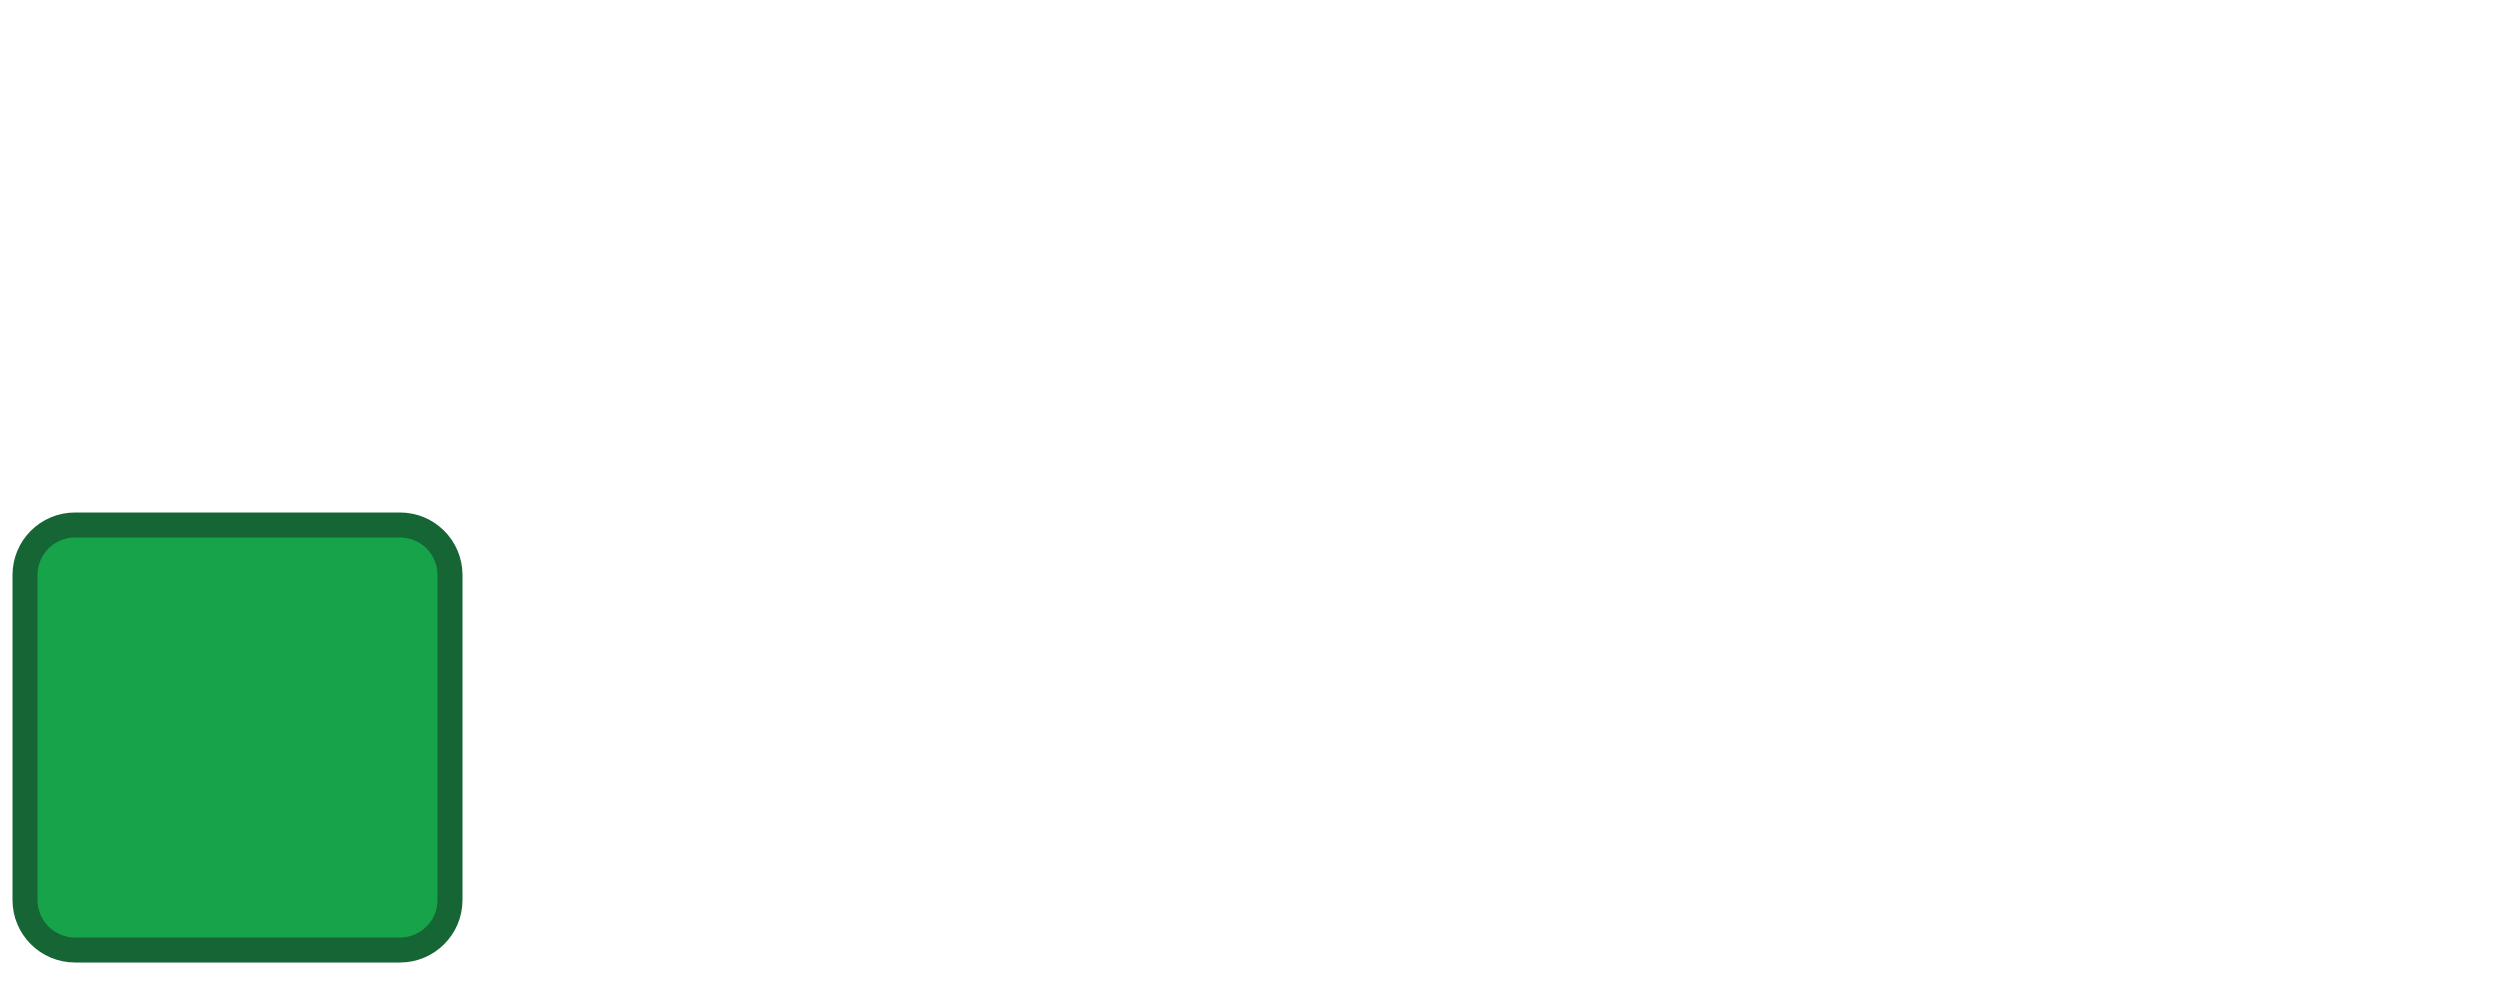
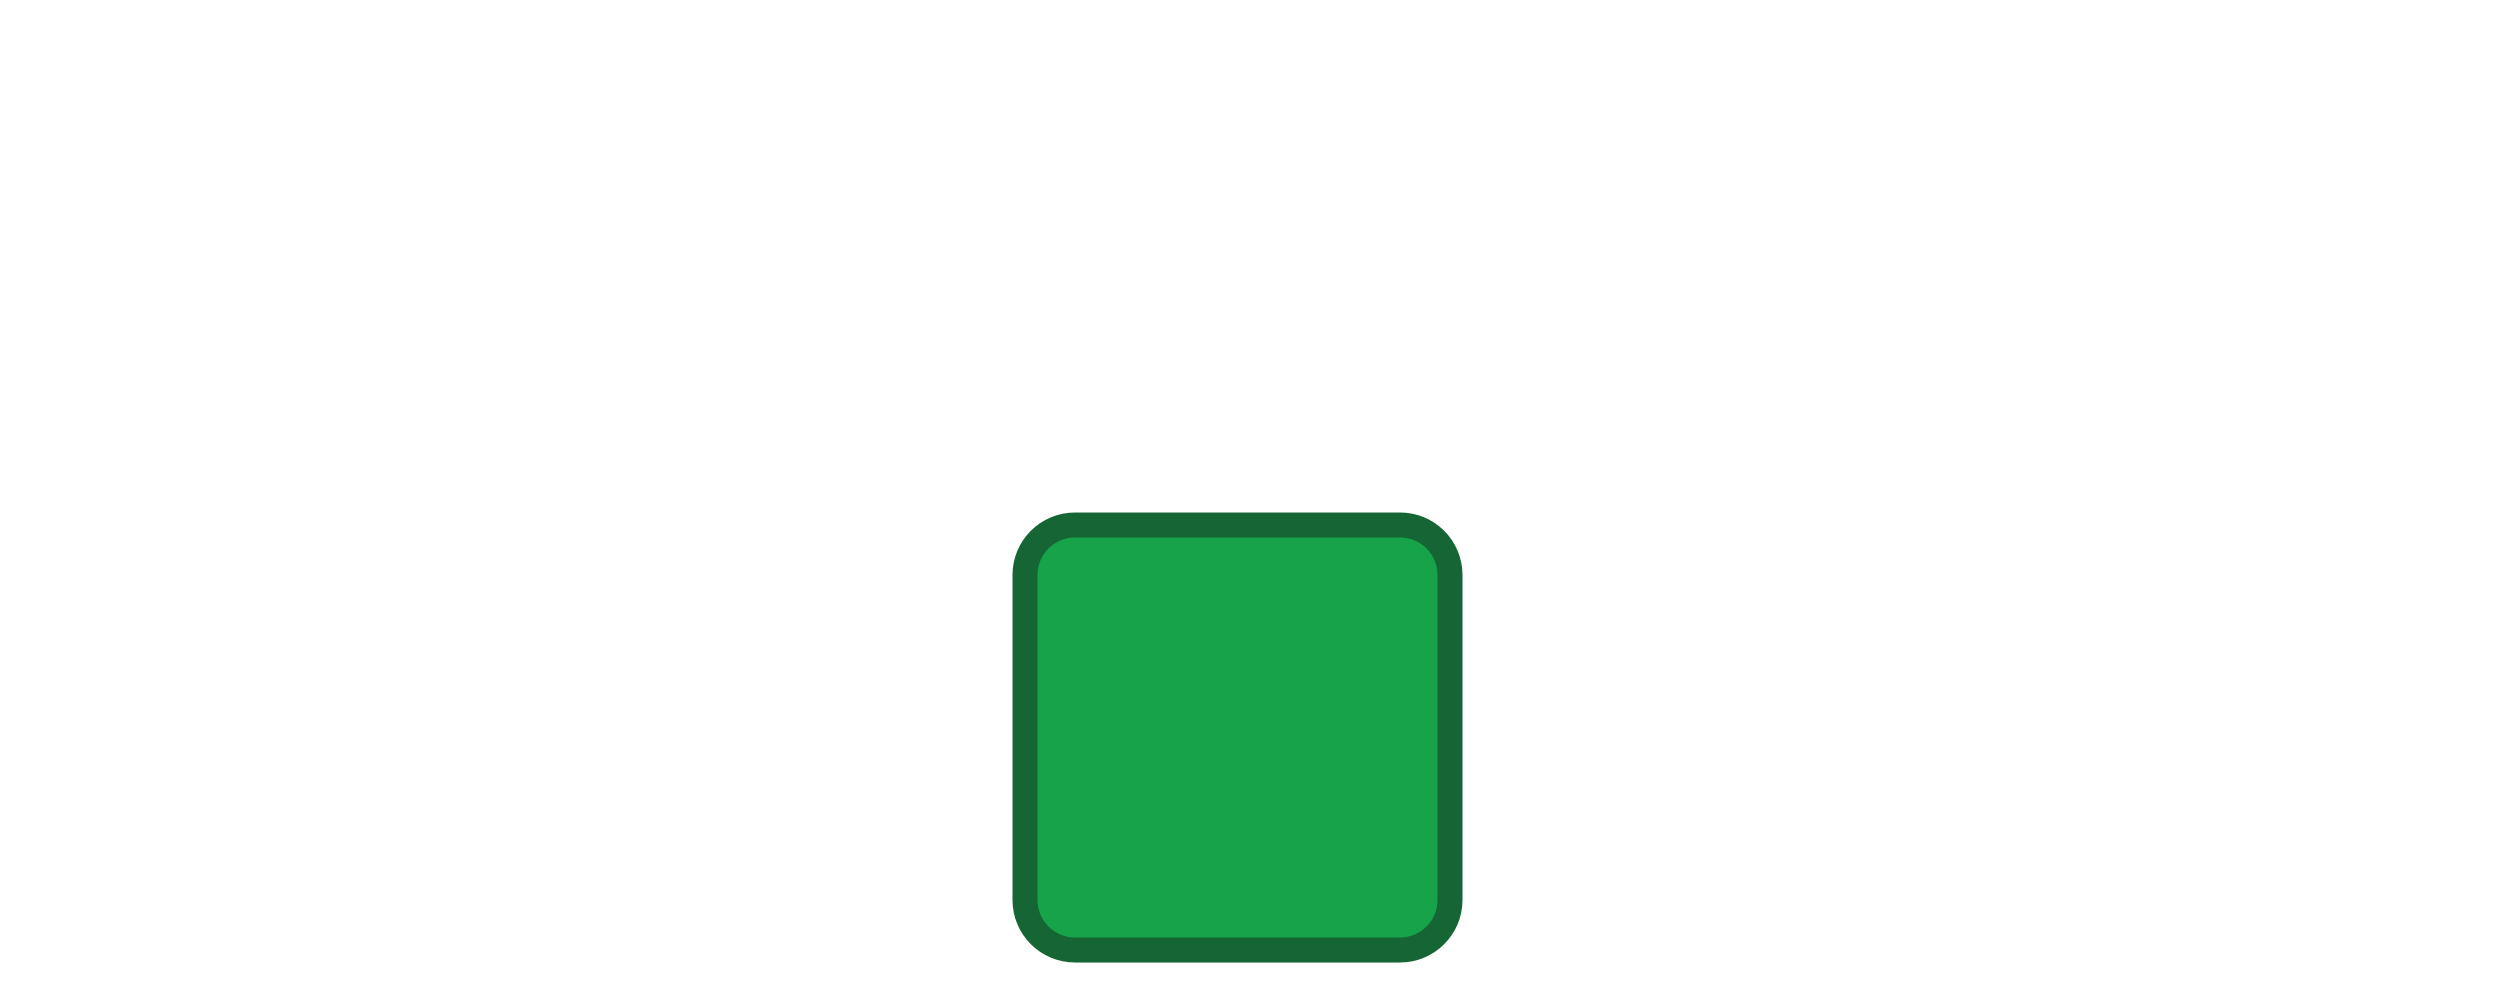
<svg xmlns="http://www.w3.org/2000/svg" width="800" height="320" viewBox="0 0 100 40">
-   <rect x="1" y="21" width="17" height="17" rx="2" fill="#16a34a" stroke="#166534" stroke-width="1" />
+   <rect x="41" y="21" width="17" height="17" rx="2" fill="#16a34a" stroke="#166534" stroke-width="1" />
</svg>
